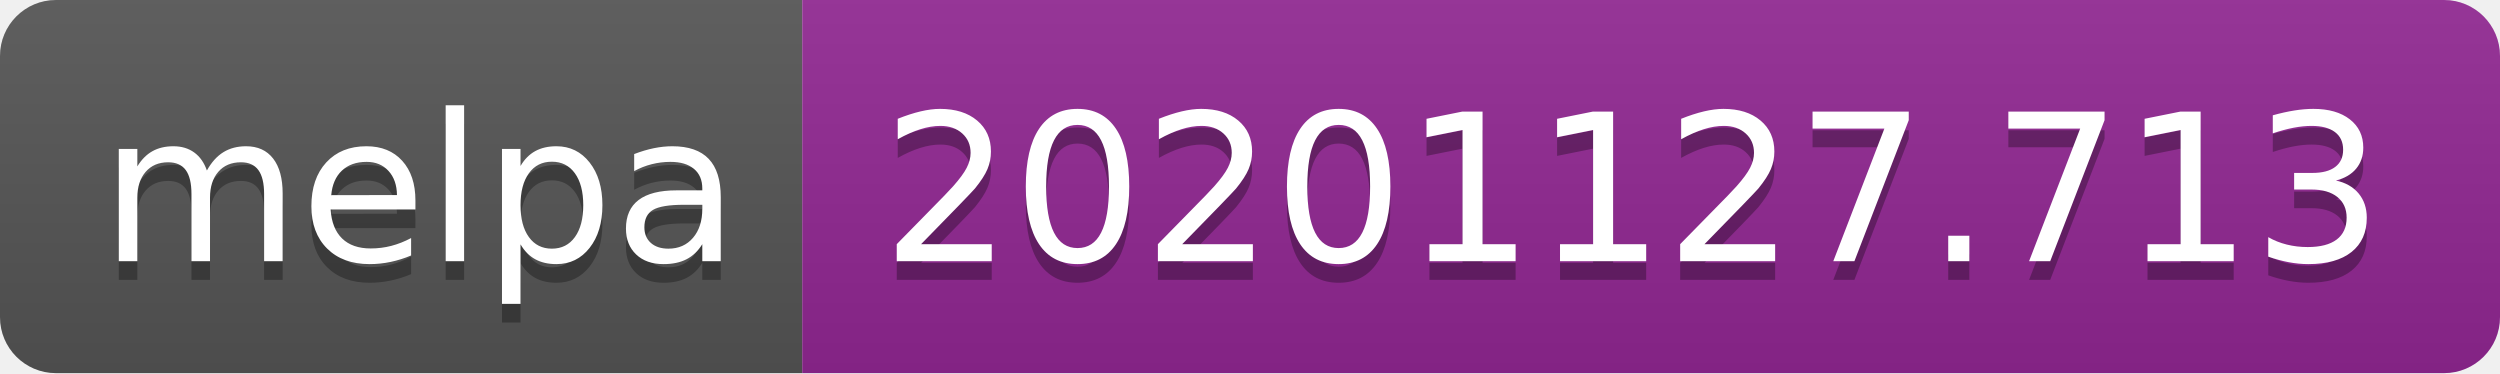
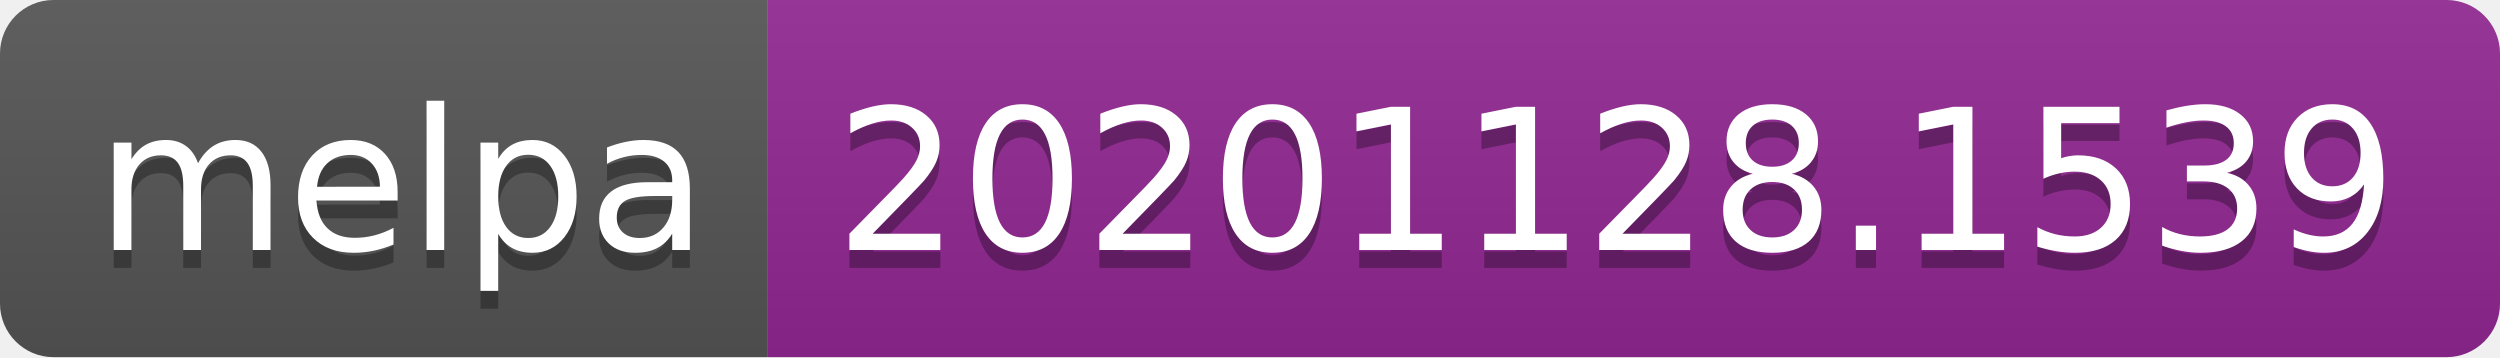
- <svg xmlns="http://www.w3.org/2000/svg" width="134" height="20" role="img" aria-label="melpa: 20201127.713">
+ <svg xmlns="http://www.w3.org/2000/svg" width="140" height="20" role="img" aria-label="melpa: 20201128.1539">
  <linearGradient id="s" x2="0" y2="100%">
    <stop offset="0" stop-color="#bbb" stop-opacity=".1" />
    <stop offset="1" stop-opacity=".1" />
  </linearGradient>
  <clipPath id="r">
-     <rect width="134" height="20" rx="3" fill="#fff" />
+     <rect width="140" height="20" rx="3" fill="#fff" />
  </clipPath>
  <g clip-path="url(#r)">
    <rect width="43" height="20" fill="#555" />
-     <rect x="43" width="91" height="20" fill="#922793" />
-     <rect width="134" height="20" fill="url(#s)" />
+     <rect x="43" width="97" height="20" fill="#922793" />
+     <rect width="140" height="20" fill="url(#s)" />
  </g>
  <g fill="#fff" text-anchor="middle" font-family="Verdana,Geneva,DejaVu Sans,sans-serif" text-rendering="geometricPrecision" font-size="110">
    <text aria-hidden="true" x="225" y="150" fill="#010101" fill-opacity=".3" transform="scale(.1)" textLength="330">melpa</text>
    <text x="225" y="140" transform="scale(.1)" fill="#fff" textLength="330">melpa</text>
-     <text aria-hidden="true" x="875" y="150" fill="#010101" fill-opacity=".3" transform="scale(.1)" textLength="810">20201127.713</text>
-     <text x="875" y="140" transform="scale(.1)" fill="#fff" textLength="810">20201127.713</text>
+     <text aria-hidden="true" x="905" y="150" fill="#010101" fill-opacity=".3" transform="scale(.1)" textLength="870">20201128.1539</text>
+     <text x="905" y="140" transform="scale(.1)" fill="#fff" textLength="870">20201128.1539</text>
  </g>
</svg>
